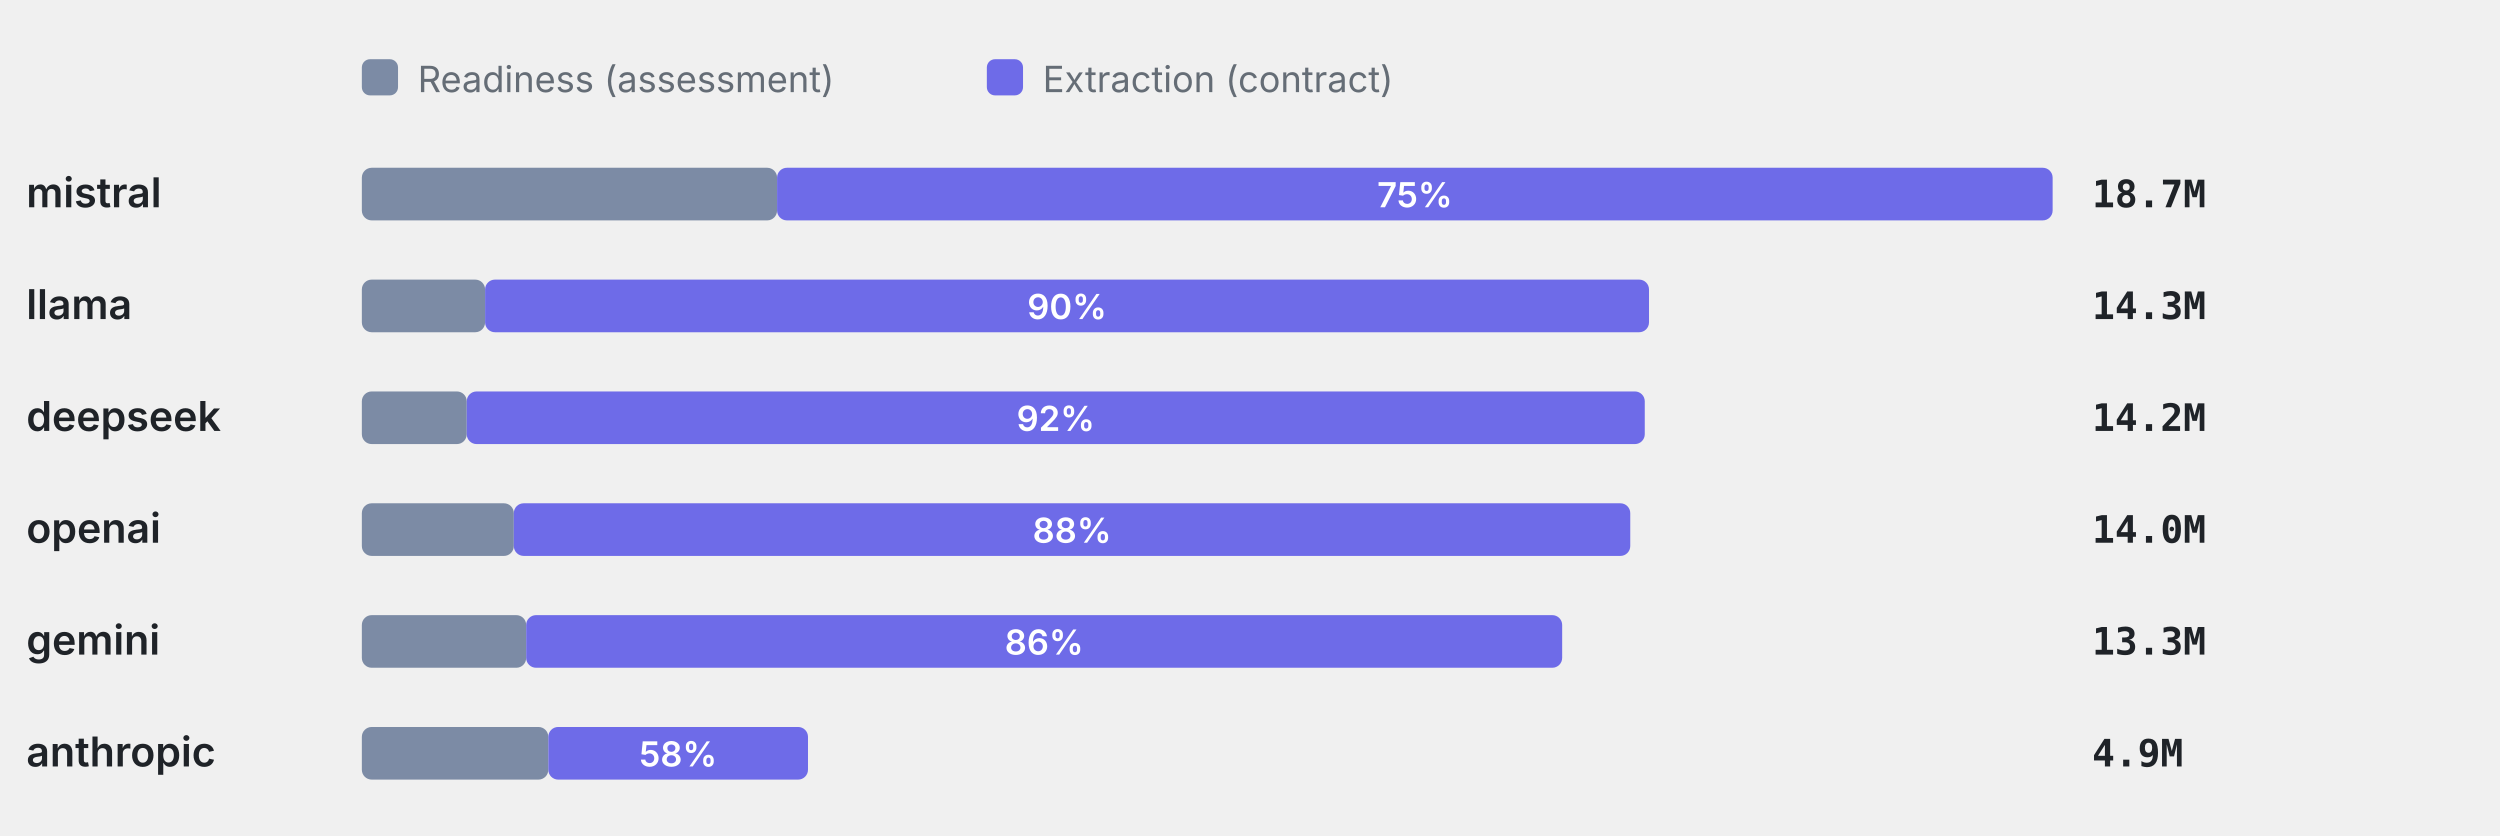
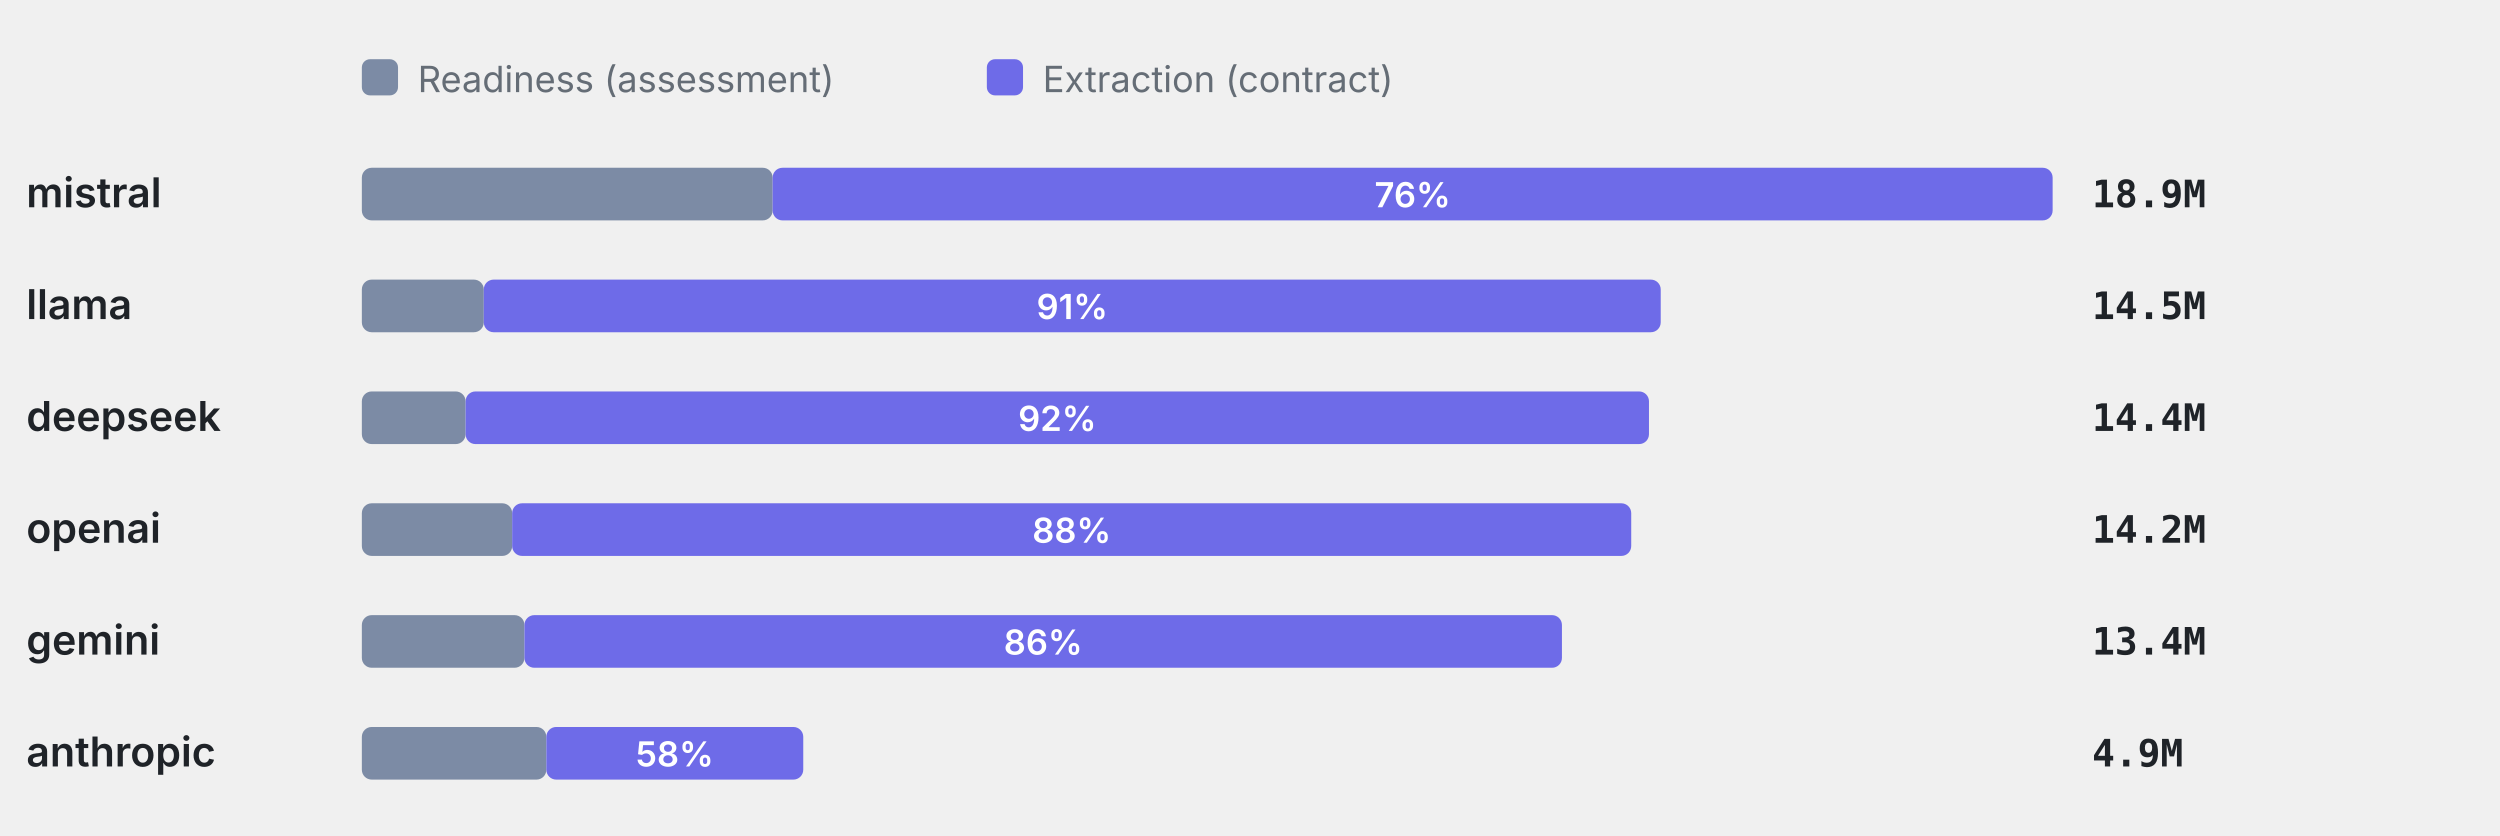
<svg xmlns="http://www.w3.org/2000/svg" viewBox="0 0 760 254" width="760" height="254" role="img" aria-label="Token split readiness vs extraction" font-family="-apple-system,BlinkMacSystemFont,'Segoe UI',system-ui,sans-serif">
  <rect x="110" y="18" width="11" height="11" rx="2.5" fill="#7C8BA5" />
  <text x="127" y="28" font-size="11" font-weight="400" text-anchor="start" fill="#656d76">Readiness (assessment)</text>
  <rect x="300" y="18" width="11" height="11" rx="2.5" fill="#6E6BE8" />
  <text x="317" y="28" font-size="11" font-weight="400" text-anchor="start" fill="#656d76">Extraction (contract)</text>
  <text x="8" y="63" font-size="12.5" font-weight="600" text-anchor="start" fill="#1f2328">mistral</text>
-   <rect x="110" y="51" width="126.23" height="16" rx="3" fill="#7C8BA5" />
-   <rect x="236.23" y="51" width="387.77" height="16" rx="3" fill="#6E6BE8" />
-   <text x="430.12" y="63" font-size="10.5" font-weight="600" text-anchor="middle" fill="#fff">75%</text>
-   <text x="636" y="63" font-size="11.5" font-weight="600" text-anchor="start" fill="#1f2328" font-family="ui-monospace,SFMono-Regular,Menlo,monospace">18.7M</text>
+   <rect x="110" y="51" width="124.88" height="16" rx="3" fill="#7C8BA5" />
+   <rect x="234.88" y="51" width="389.12" height="16" rx="3" fill="#6E6BE8" />
+   <text x="429.44" y="63" font-size="10.5" font-weight="600" text-anchor="middle" fill="#fff">76%</text>
+   <text x="636" y="63" font-size="11.5" font-weight="600" text-anchor="start" fill="#1f2328" font-family="ui-monospace,SFMono-Regular,Menlo,monospace">18.9M</text>
  <text x="8" y="97" font-size="12.5" font-weight="600" text-anchor="start" fill="#1f2328">llama</text>
-   <rect x="110" y="85" width="37.47" height="16" rx="3" fill="#7C8BA5" />
-   <rect x="147.47" y="85" width="353.83" height="16" rx="3" fill="#6E6BE8" />
-   <text x="324.38" y="97" font-size="10.5" font-weight="600" text-anchor="middle" fill="#fff">90%</text>
-   <text x="636" y="97" font-size="11.5" font-weight="600" text-anchor="start" fill="#1f2328" font-family="ui-monospace,SFMono-Regular,Menlo,monospace">14.3M</text>
+   <rect x="110" y="85" width="37.07" height="16" rx="3" fill="#7C8BA5" />
+   <rect x="147.07" y="85" width="357.79" height="16" rx="3" fill="#6E6BE8" />
+   <text x="325.96" y="97" font-size="10.5" font-weight="600" text-anchor="middle" fill="#fff">91%</text>
+   <text x="636" y="97" font-size="11.5" font-weight="600" text-anchor="start" fill="#1f2328" font-family="ui-monospace,SFMono-Regular,Menlo,monospace">14.5M</text>
  <text x="8" y="131" font-size="12.5" font-weight="600" text-anchor="start" fill="#1f2328">deepseek</text>
-   <rect x="110" y="119" width="31.89" height="16" rx="3" fill="#7C8BA5" />
-   <rect x="141.89" y="119" width="358.12" height="16" rx="3" fill="#6E6BE8" />
-   <text x="320.95" y="131" font-size="10.5" font-weight="600" text-anchor="middle" fill="#fff">92%</text>
-   <text x="636" y="131" font-size="11.5" font-weight="600" text-anchor="start" fill="#1f2328" font-family="ui-monospace,SFMono-Regular,Menlo,monospace">14.2M</text>
+   <rect x="110" y="119" width="31.54" height="16" rx="3" fill="#7C8BA5" />
+   <rect x="141.54" y="119" width="359.75" height="16" rx="3" fill="#6E6BE8" />
+   <text x="321.42" y="131" font-size="10.5" font-weight="600" text-anchor="middle" fill="#fff">92%</text>
+   <text x="636" y="131" font-size="11.5" font-weight="600" text-anchor="start" fill="#1f2328" font-family="ui-monospace,SFMono-Regular,Menlo,monospace">14.4M</text>
  <text x="8" y="165" font-size="12.5" font-weight="600" text-anchor="start" fill="#1f2328">openai</text>
-   <rect x="110" y="153" width="46.2" height="16" rx="3" fill="#7C8BA5" />
-   <rect x="156.2" y="153" width="339.4" height="16" rx="3" fill="#6E6BE8" />
-   <text x="325.9" y="165" font-size="10.5" font-weight="600" text-anchor="middle" fill="#fff">88%</text>
-   <text x="636" y="165" font-size="11.5" font-weight="600" text-anchor="start" fill="#1f2328" font-family="ui-monospace,SFMono-Regular,Menlo,monospace">14.0M</text>
+   <rect x="110" y="153" width="45.7" height="16" rx="3" fill="#7C8BA5" />
+   <rect x="155.7" y="153" width="340.19" height="16" rx="3" fill="#6E6BE8" />
+   <text x="325.8" y="165" font-size="10.5" font-weight="600" text-anchor="middle" fill="#fff">88%</text>
+   <text x="636" y="165" font-size="11.5" font-weight="600" text-anchor="start" fill="#1f2328" font-family="ui-monospace,SFMono-Regular,Menlo,monospace">14.2M</text>
  <text x="8" y="199" font-size="12.5" font-weight="600" text-anchor="start" fill="#1f2328">gemini</text>
-   <rect x="110" y="187" width="49.96" height="16" rx="3" fill="#7C8BA5" />
-   <rect x="159.96" y="187" width="314.94" height="16" rx="3" fill="#6E6BE8" />
-   <text x="317.43" y="199" font-size="10.5" font-weight="600" text-anchor="middle" fill="#fff">86%</text>
-   <text x="636" y="199" font-size="11.5" font-weight="600" text-anchor="start" fill="#1f2328" font-family="ui-monospace,SFMono-Regular,Menlo,monospace">13.3M</text>
+   <rect x="110" y="187" width="49.43" height="16" rx="3" fill="#7C8BA5" />
+   <rect x="159.43" y="187" width="315.4" height="16" rx="3" fill="#6E6BE8" />
+   <text x="317.13" y="199" font-size="10.5" font-weight="600" text-anchor="middle" fill="#fff">86%</text>
+   <text x="636" y="199" font-size="11.5" font-weight="600" text-anchor="start" fill="#1f2328" font-family="ui-monospace,SFMono-Regular,Menlo,monospace">13.4M</text>
  <text x="8" y="233" font-size="12.5" font-weight="600" text-anchor="start" fill="#1f2328">anthropic</text>
-   <rect x="110" y="221" width="56.69" height="16" rx="3" fill="#7C8BA5" />
-   <rect x="166.69" y="221" width="78.94" height="16" rx="3" fill="#6E6BE8" />
-   <text x="206.16" y="233" font-size="10.5" font-weight="600" text-anchor="middle" fill="#fff">58%</text>
+   <rect x="110" y="221" width="56.09" height="16" rx="3" fill="#7C8BA5" />
+   <rect x="166.09" y="221" width="78.1" height="16" rx="3" fill="#6E6BE8" />
+   <text x="205.13" y="233" font-size="10.5" font-weight="600" text-anchor="middle" fill="#fff">58%</text>
  <text x="636" y="233" font-size="11.5" font-weight="600" text-anchor="start" fill="#1f2328" font-family="ui-monospace,SFMono-Regular,Menlo,monospace">4.9M</text>
</svg>
